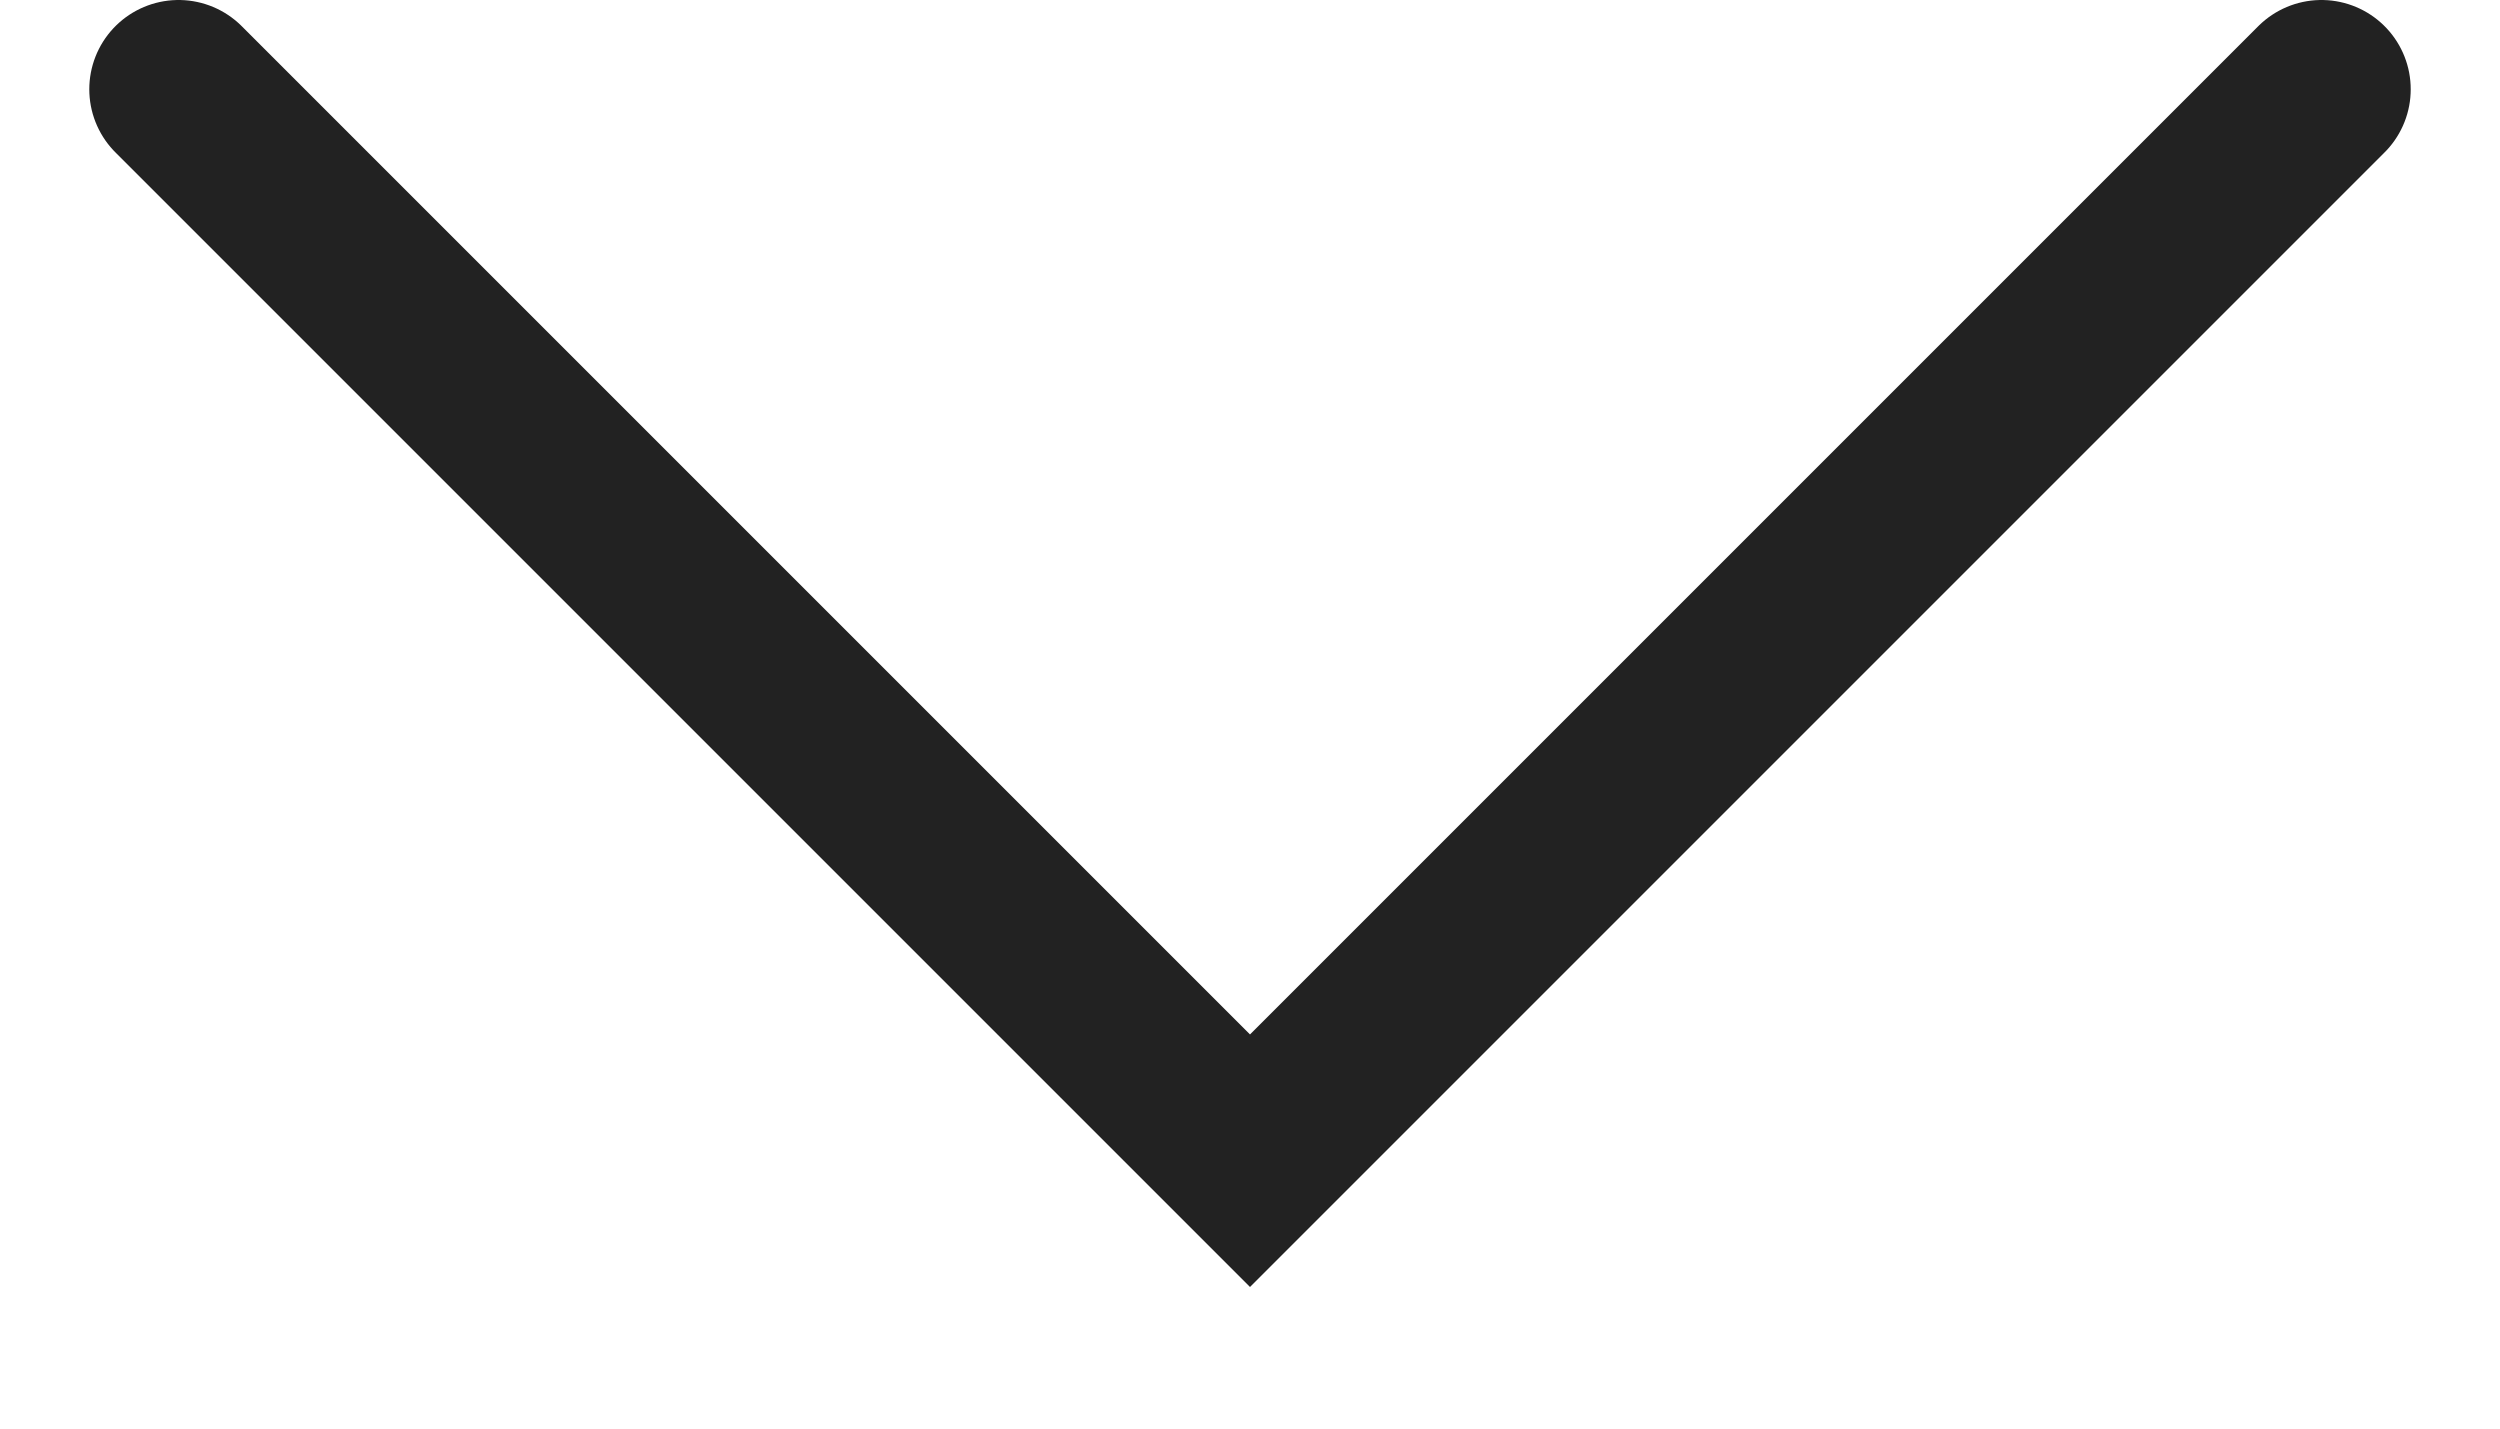
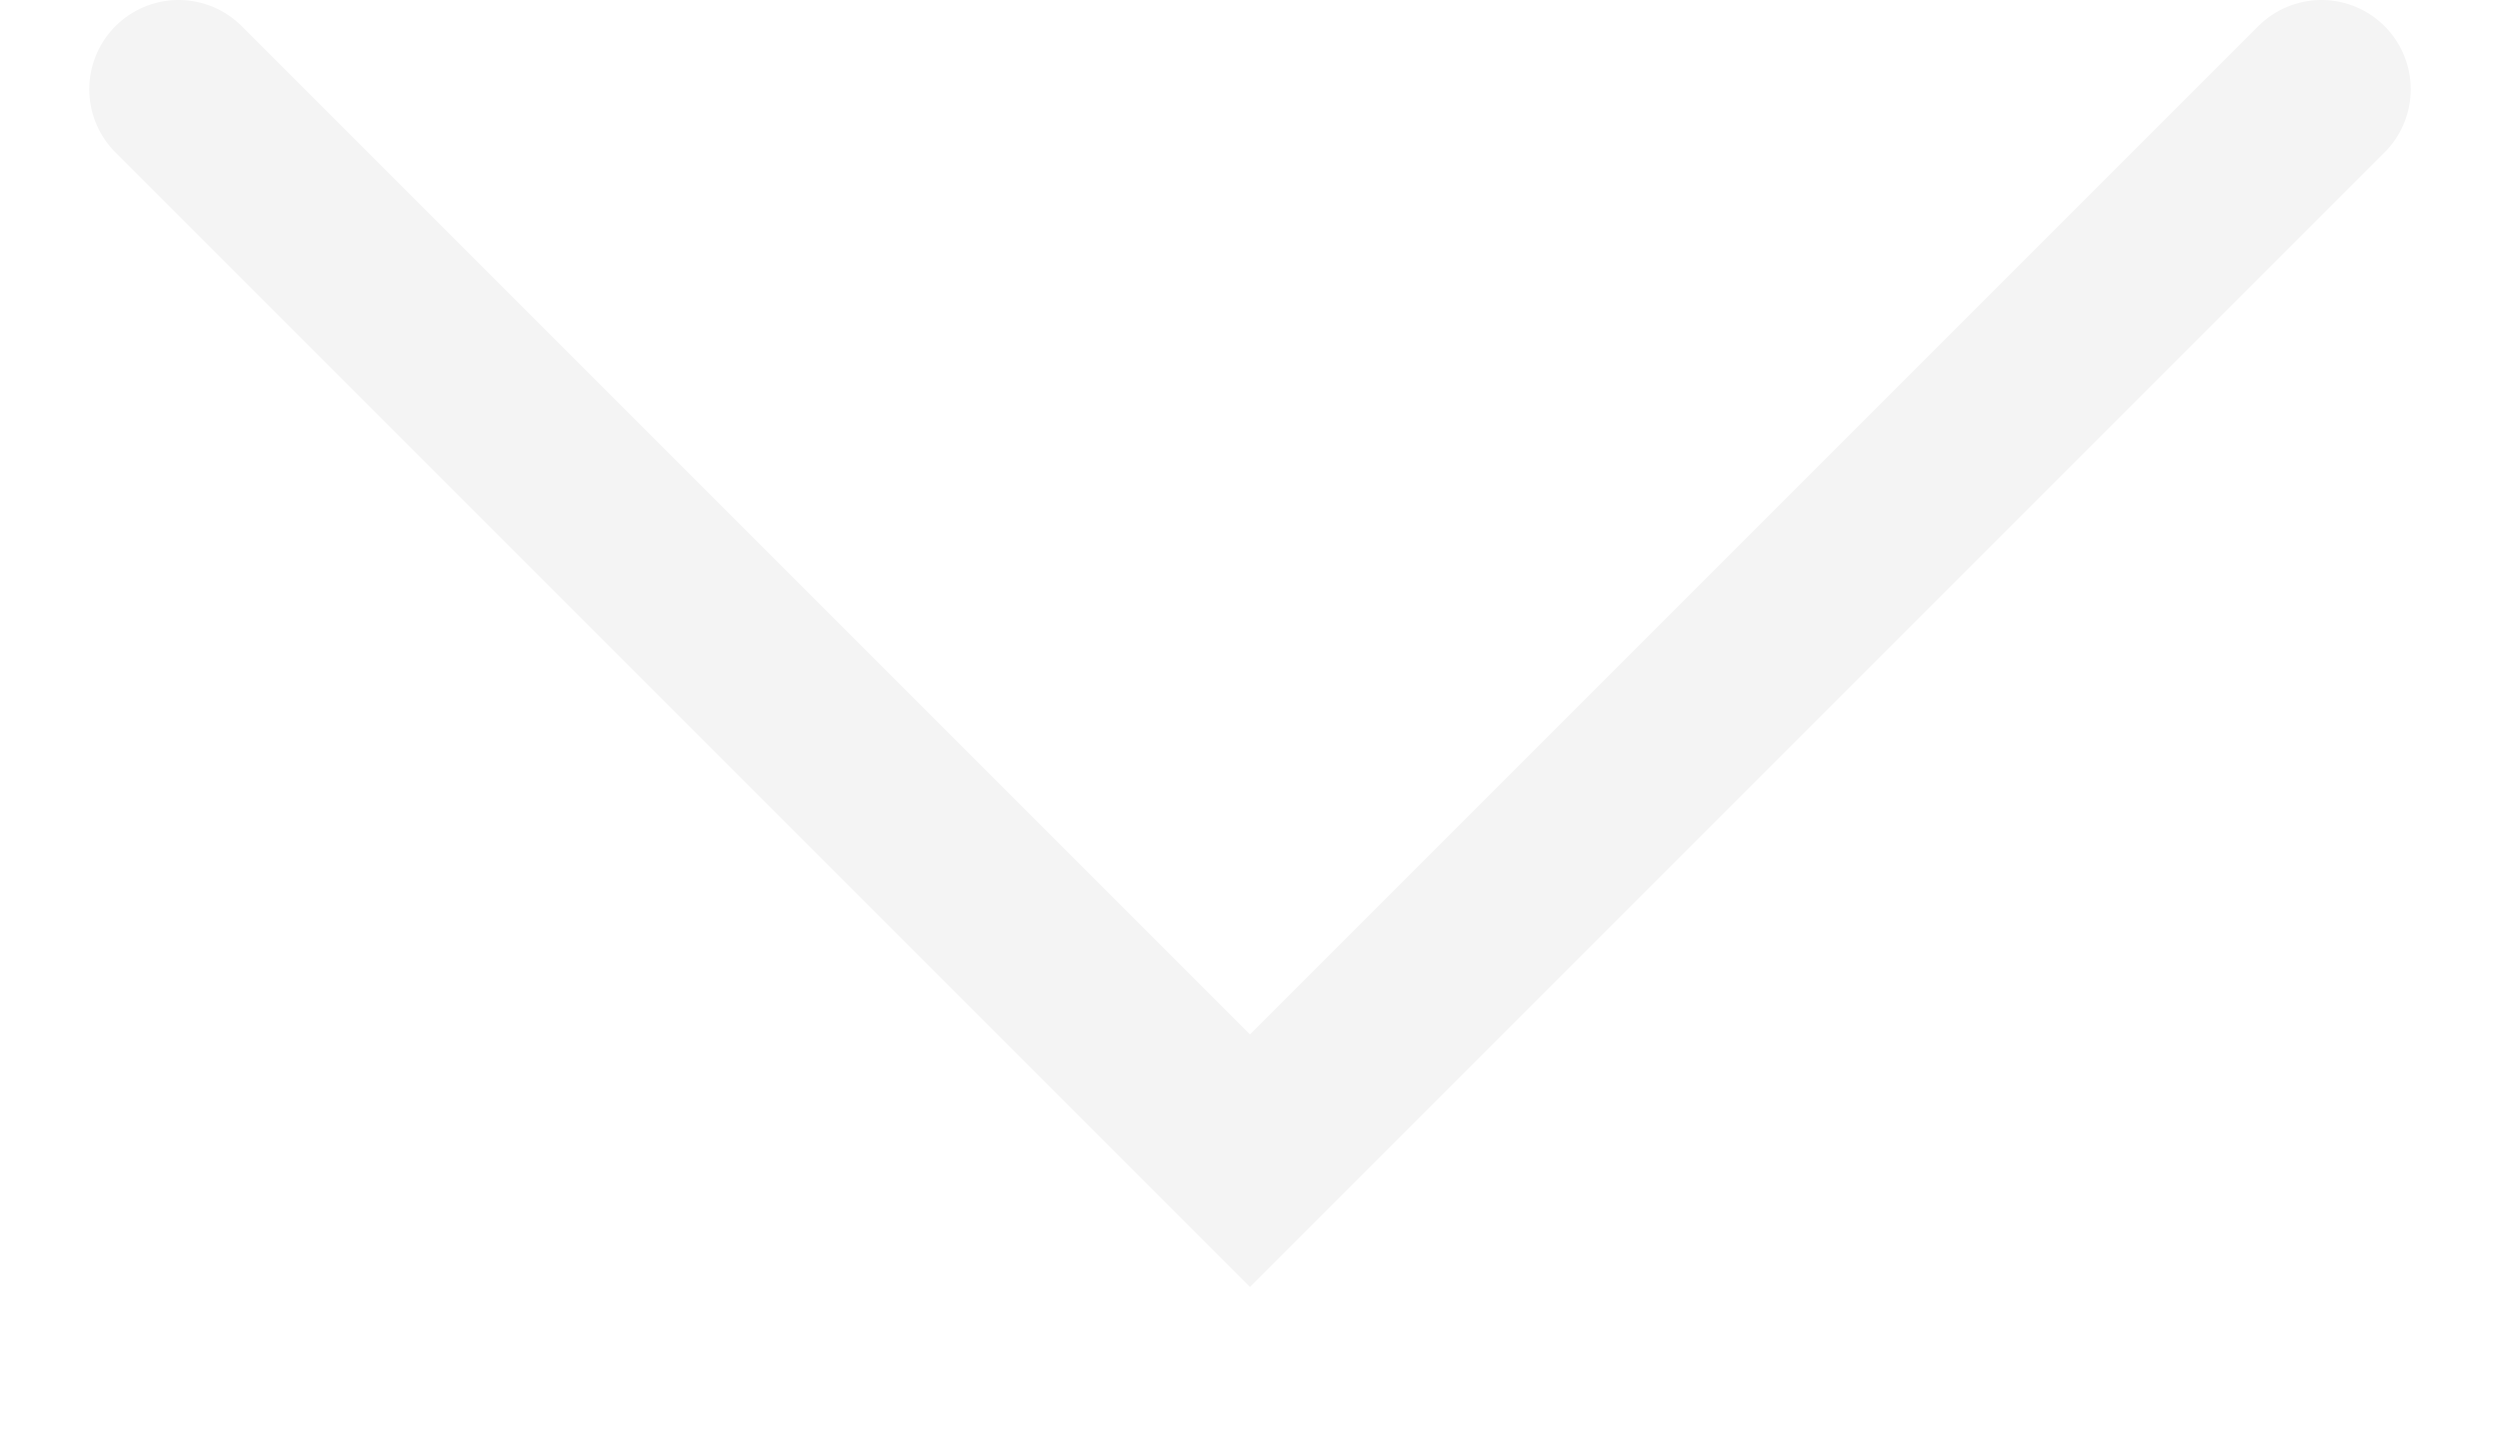
<svg xmlns="http://www.w3.org/2000/svg" width="14" height="8" viewBox="0 0 14 8" fill="none">
-   <path d="M1 0.5L7 6.5L13 0.5" stroke="#222222" stroke-linecap="round" />
+   <path d="M1 0.5L7 6.5L13 0.5" stroke="#F4F4F4" stroke-linecap="round" />
</svg>
